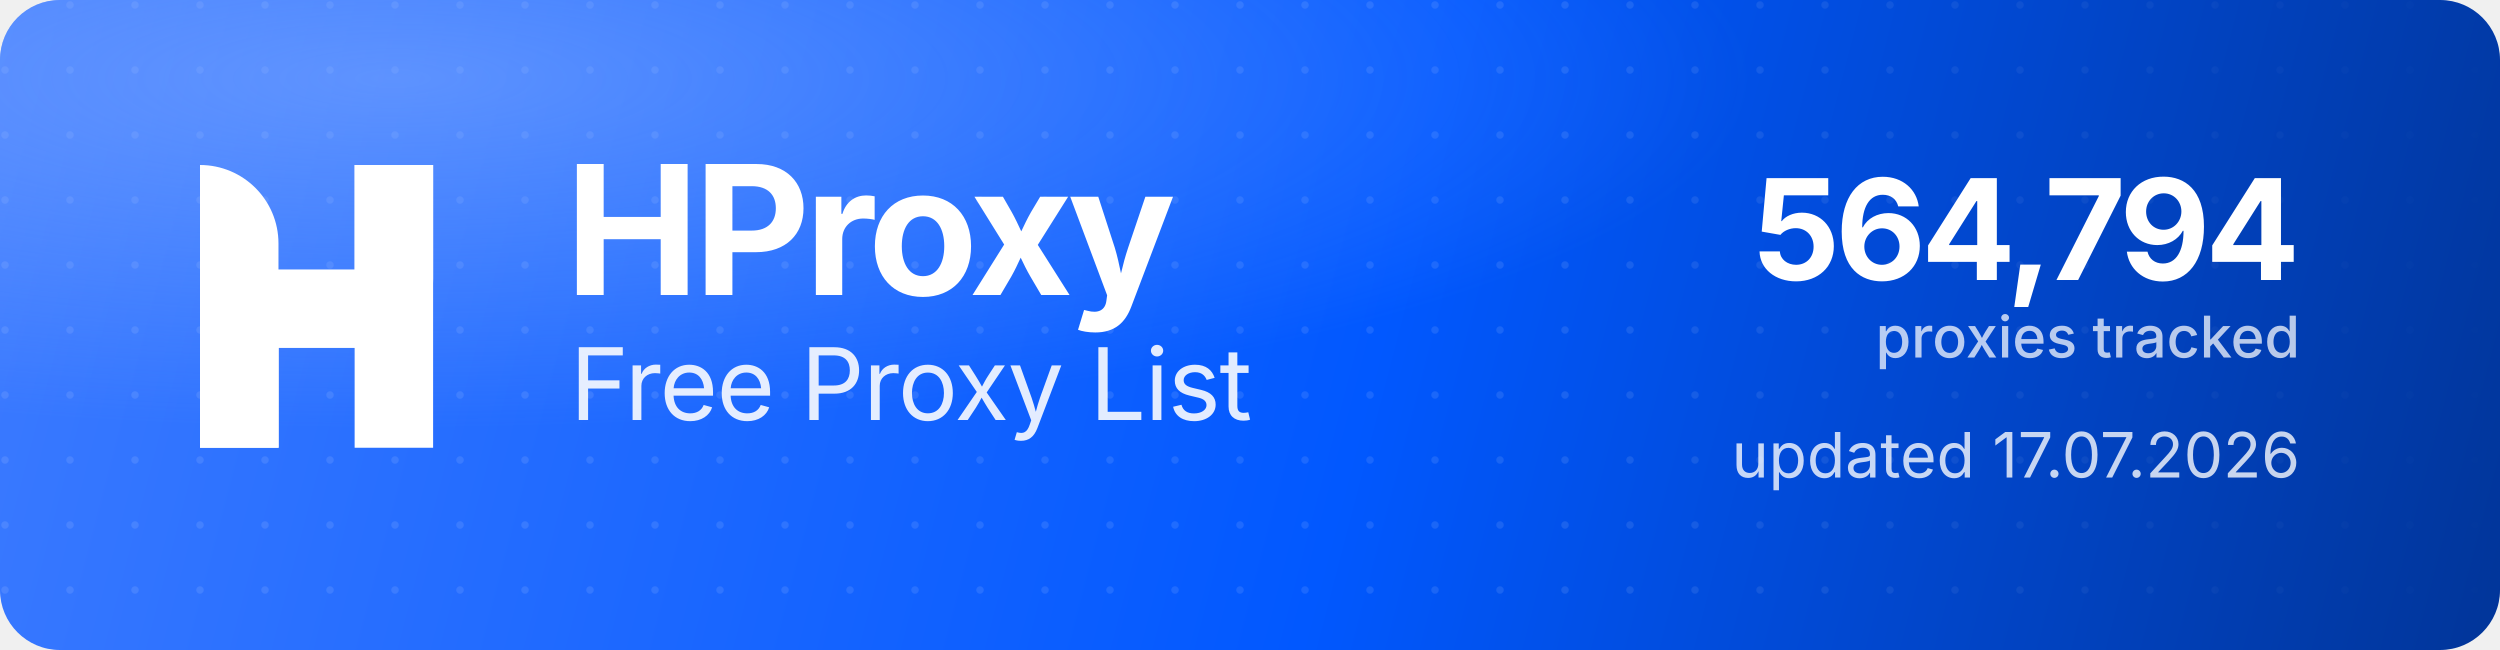
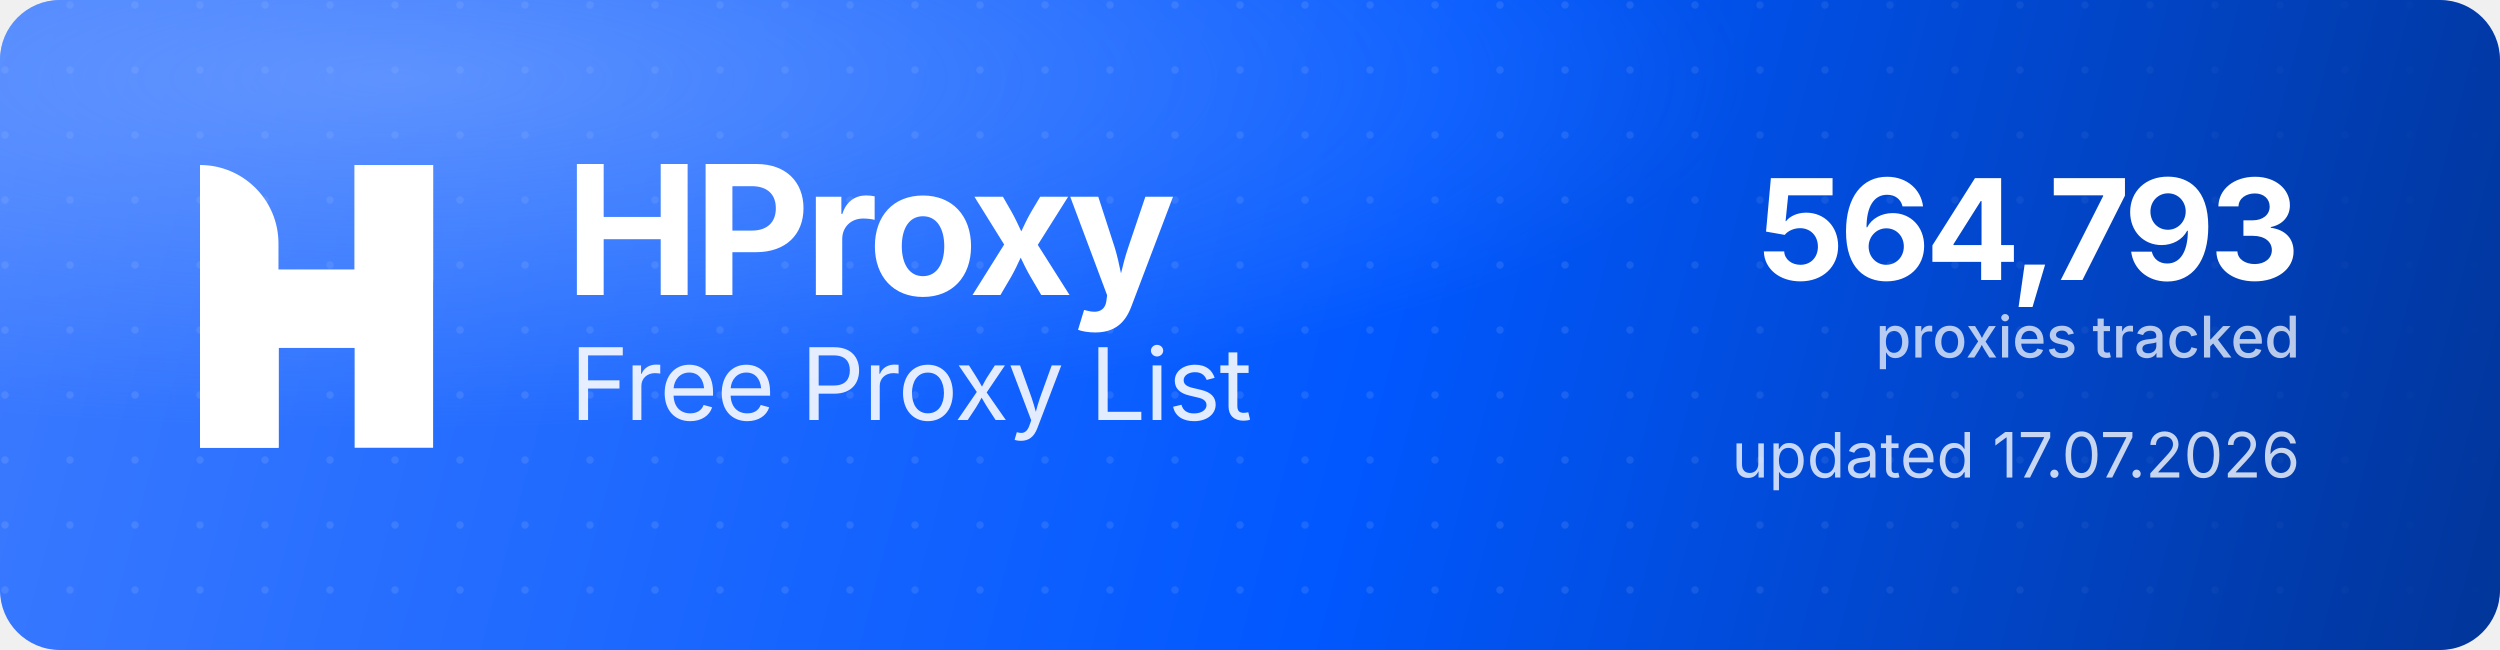
<svg xmlns="http://www.w3.org/2000/svg" width="1000" height="260" viewBox="0 0 1000 260" role="img" aria-label="HProxy Free Proxy List">
  <defs>
    <linearGradient id="hp-bg" x1="0" y1="0" x2="1000" y2="260" gradientUnits="userSpaceOnUse">
      <stop offset="0" stop-color="#3D7BFF" />
      <stop offset="0.55" stop-color="#0158FF" />
      <stop offset="1" stop-color="#013599" />
    </linearGradient>
    <radialGradient id="hp-glow" cx="0.16" cy="0.12" r="0.9">
      <stop offset="0" stop-color="#8FB4FF" stop-opacity="0.5" />
      <stop offset="0.6" stop-color="#8FB4FF" stop-opacity="0" />
    </radialGradient>
    <pattern id="hp-dots" width="26" height="26" patternUnits="userSpaceOnUse">
      <circle cx="2" cy="2" r="1.5" fill="#FFFFFF" fill-opacity="0.10" />
    </pattern>
    <linearGradient id="hp-dot-fade" x1="0" y1="0" x2="1000" y2="0" gradientUnits="userSpaceOnUse">
      <stop offset="0" stop-color="#FFFFFF" stop-opacity="1" />
      <stop offset="0.62" stop-color="#FFFFFF" stop-opacity="1" />
      <stop offset="1" stop-color="#FFFFFF" stop-opacity="0" />
    </linearGradient>
    <mask id="hp-dot-mask">
      <rect width="1000" height="260" fill="url(#hp-dot-fade)" />
    </mask>
  </defs>
  <rect width="1000" height="260" rx="24" fill="url(#hp-bg)" />
  <rect width="1000" height="260" rx="24" fill="url(#hp-dots)" mask="url(#hp-dot-mask)" />
  <rect width="1000" height="260" rx="24" fill="url(#hp-glow)" />
  <g transform="translate(80,66) scale(4.35)" fill="#FFFFFF">
    <path d="M0 0V0C3.985 0 7.216 3.231 7.216 7.216V26H0V0Z" />
    <rect x="14.219" width="7.216" height="26" />
    <path d="M7.235 26H0V15.971C0 12.455 2.851 9.604 6.367 9.604H14.22V0H21.437V10.453C21.437 13.97 18.586 16.82 15.069 16.82H7.235V26Z" />
  </g>
  <text x="226" y="118" font-family="'Geist','Inter','Segoe UI',system-ui,-apple-system,Helvetica,Arial,sans-serif" font-size="72" font-weight="700" letter-spacing="-2.3" fill="#FFFFFF">HProxy</text>
  <text x="228" y="168" font-family="'Geist','Inter','Segoe UI',system-ui,-apple-system,Helvetica,Arial,sans-serif" font-size="40" font-weight="400" letter-spacing="-0.5" fill="#FFFFFF" fill-opacity="0.88">Free Proxy List</text>
-   <text x="920" y="112" text-anchor="end" font-family="'Geist','Inter','Segoe UI',system-ui,-apple-system,Helvetica,Arial,sans-serif" font-size="56" font-weight="700" letter-spacing="-2" fill="#FFFFFF">564,794</text>
+   <text x="920" y="112" text-anchor="end" font-family="'Geist','Inter','Segoe UI',system-ui,-apple-system,Helvetica,Arial,sans-serif" font-size="56" font-weight="700" letter-spacing="-2" fill="#FFFFFF">564,793</text>
  <text x="920" y="143" text-anchor="end" font-family="'Geist','Inter','Segoe UI',system-ui,-apple-system,Helvetica,Arial,sans-serif" font-size="23" font-weight="500" fill="#FFFFFF" fill-opacity="0.72">proxies tracked</text>
  <text x="920" y="191" text-anchor="end" font-family="'Geist','Inter','Segoe UI',system-ui,-apple-system,Helvetica,Arial,sans-serif" font-size="25" font-weight="400" fill="#FFFFFF" fill-opacity="0.78">updated 17.07.2026</text>
</svg>
